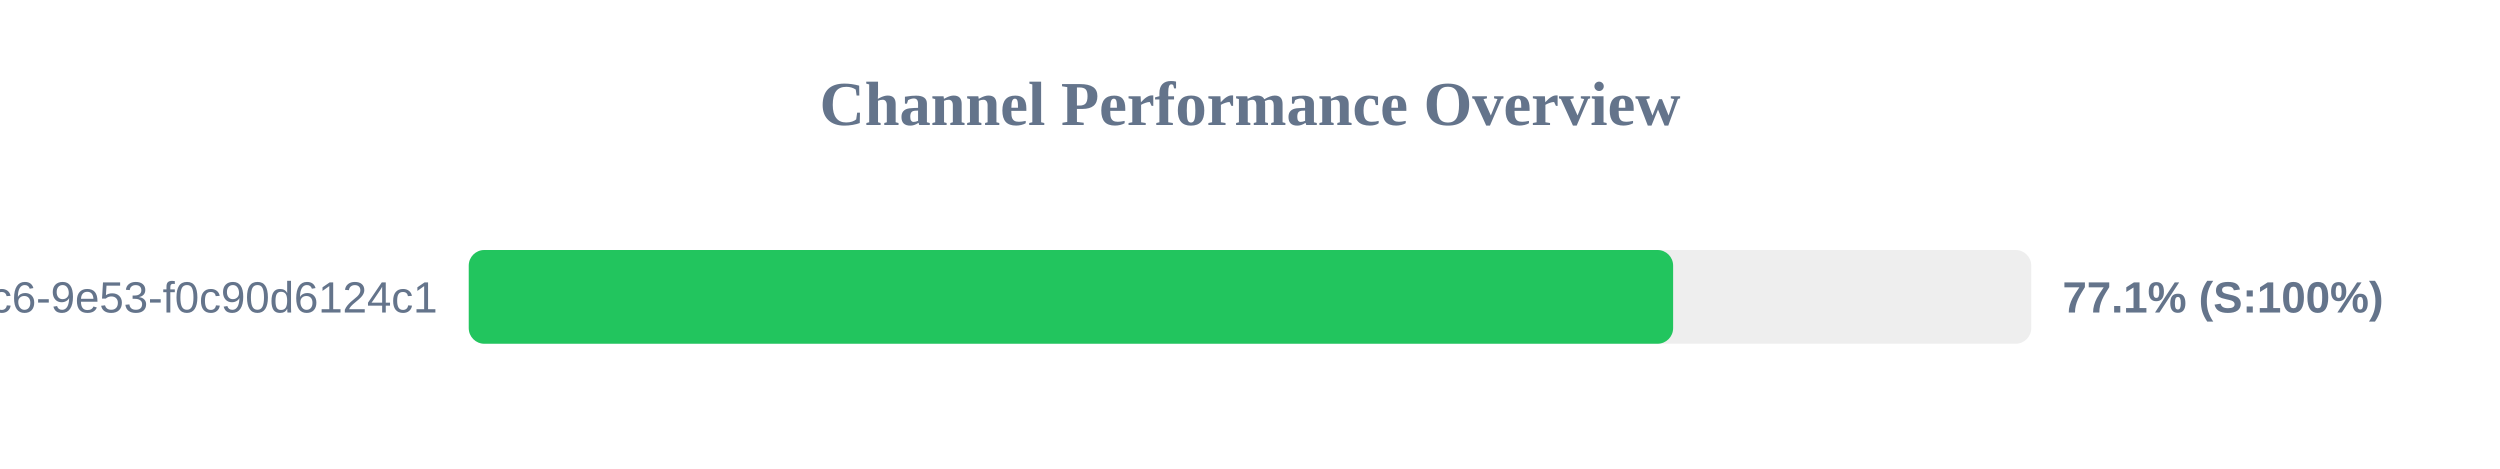
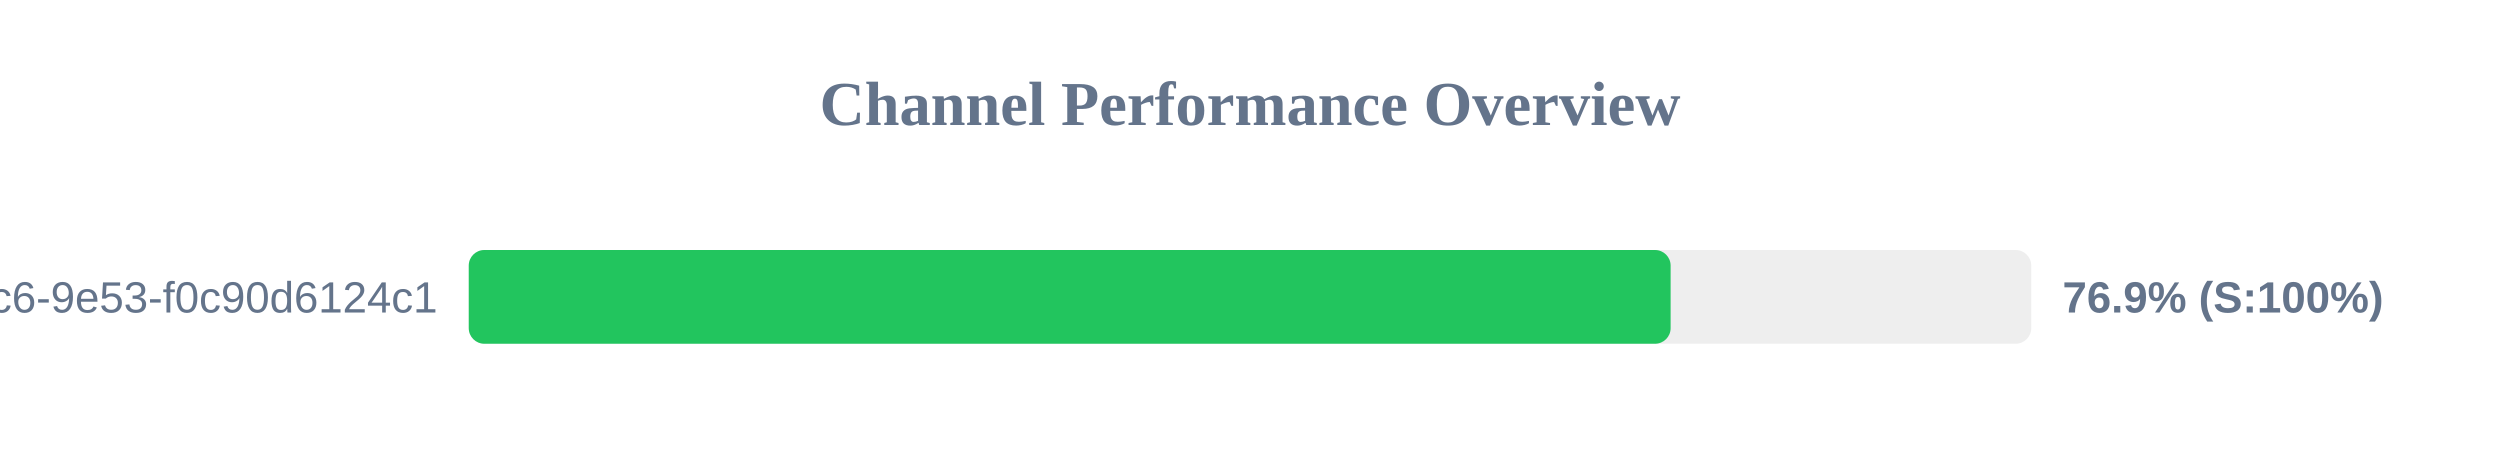
<svg xmlns="http://www.w3.org/2000/svg" width="800" height="150" version="1.1">
  <style>
        .row { font: 14px Arial; fill: #64748b; }
        .score { font: bold 14px Arial; fill: #64748b; }
    </style>
  <text x="400" y="40" text-anchor="middle" font-size="20px" font-weight="bold" fill="#64748b">Channel Performance Overview</text>
  <rect x="150" y="80" width="500" height="30" fill="#eee" rx="5" />
-   <rect x="150" y="80" width="385.4" height="30" fill="#22c55e" rx="5" />
+   <rect x="150" y="80" width="384.6" height="30" fill="#22c55e" rx="5" />
  <text x="140" y="100" text-anchor="end" class="row">?uuid=4685eb2a-5ddb-4dc6-9e53-f0c90d6124c1</text>
-   <text x="660" y="100" text-anchor="start" class="score">77.1% (S:100%)</text>
+   <text x="660" y="100" text-anchor="start" class="score">76.9% (S:100%)</text>
</svg>
